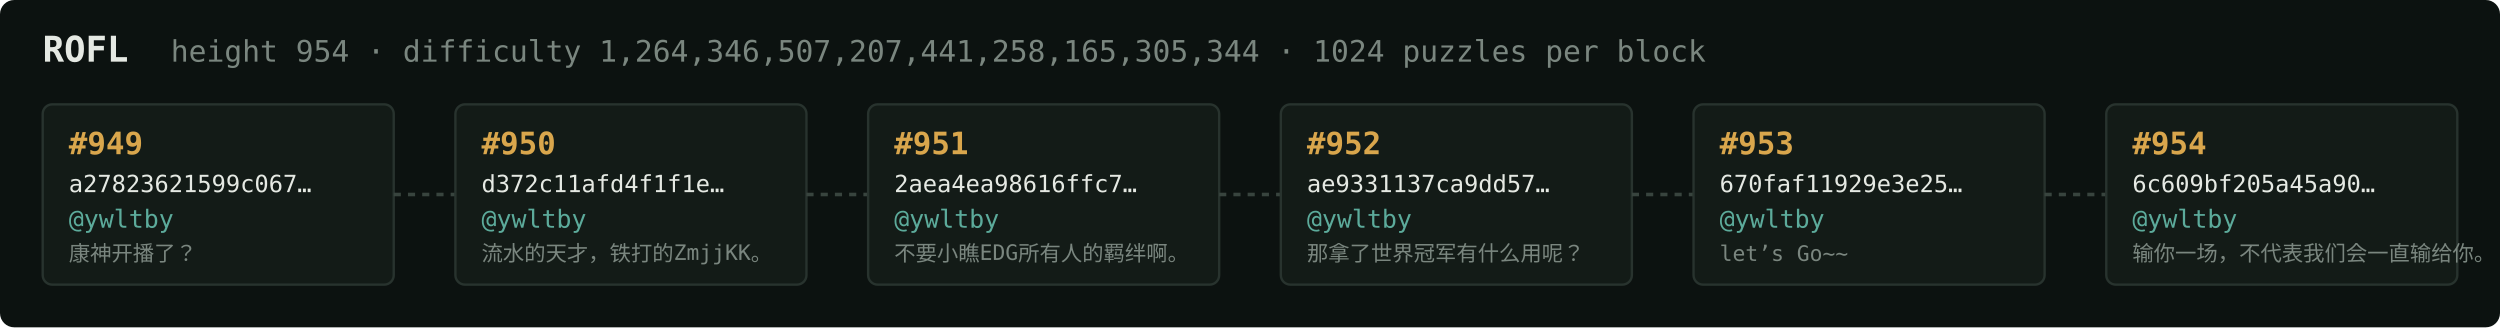
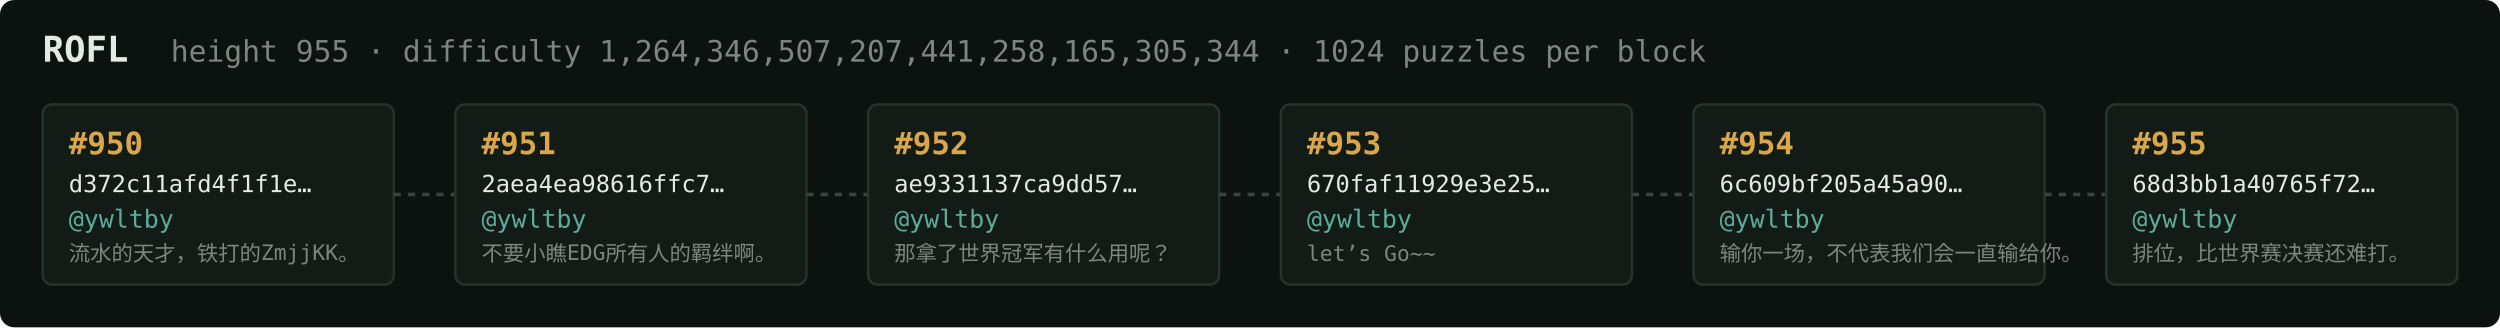
<svg xmlns="http://www.w3.org/2000/svg" width="1054" height="138" viewBox="0 0 1054 138" font-family="ui-monospace,SFMono-Regular,Menlo,monospace">
  <rect fill="#0c1210" width="1054" height="138" rx="6" />
  <text x="18" y="26" fill="#e5e9e3" font-size="15" font-weight="700">ROFL</text>
-   <text x="72" y="26" fill="#7a867f" font-size="12.5">height 954 · difficulty 1,264,346,507,207,441,258,165,305,344 · 1024 puzzles per block</text>
+   <text x="72" y="26" fill="#7a867f" font-size="12.5">height 955 · difficulty 1,264,346,507,207,441,258,165,305,344 · 1024 puzzles per block</text>
  <rect x="18" y="44" width="148" height="76" rx="4" fill="#131b17" stroke="#28332e" stroke-width="1" />
-   <text x="29" y="65" fill="#d9a64c" font-size="13" font-weight="700">#949</text>
-   <text x="29" y="81" fill="#e5e9e3" font-size="10">a27823621599c067…</text>
+   <text x="29" y="65" fill="#d9a64c" font-size="13" font-weight="700">#950</text>
+   <text x="29" y="81" fill="#e5e9e3" font-size="10">d372c11afd4f1f1e…</text>
  <text x="29" y="96" fill="#5cab9b" font-size="10.5">@ywltby</text>
-   <text x="29" y="110" fill="#7a867f" font-size="9">康神开播了？</text>
+   <text x="29" y="110" fill="#7a867f" font-size="9">流水的天才，铁打的ZmjjKK。</text>
  <line x1="166" y1="82.0" x2="192" y2="82.0" stroke="#38443e" stroke-width="1.5" stroke-dasharray="3 3" />
  <rect x="192" y="44" width="148" height="76" rx="4" fill="#131b17" stroke="#28332e" stroke-width="1" />
-   <text x="203" y="65" fill="#d9a64c" font-size="13" font-weight="700">#950</text>
-   <text x="203" y="81" fill="#e5e9e3" font-size="10">d372c11afd4f1f1e…</text>
+   <text x="203" y="65" fill="#d9a64c" font-size="13" font-weight="700">#951</text>
+   <text x="203" y="81" fill="#e5e9e3" font-size="10">2aea4ea98616ffc7…</text>
  <text x="203" y="96" fill="#5cab9b" font-size="10.5">@ywltby</text>
-   <text x="203" y="110" fill="#7a867f" font-size="9">流水的天才，铁打的ZmjjKK。</text>
+   <text x="203" y="110" fill="#7a867f" font-size="9">不要小瞧EDG所有人的羁绊啊。</text>
  <line x1="340" y1="82.0" x2="366" y2="82.0" stroke="#38443e" stroke-width="1.5" stroke-dasharray="3 3" />
  <rect x="366" y="44" width="148" height="76" rx="4" fill="#131b17" stroke="#28332e" stroke-width="1" />
-   <text x="377" y="65" fill="#d9a64c" font-size="13" font-weight="700">#951</text>
-   <text x="377" y="81" fill="#e5e9e3" font-size="10">2aea4ea98616ffc7…</text>
+   <text x="377" y="65" fill="#d9a64c" font-size="13" font-weight="700">#952</text>
+   <text x="377" y="81" fill="#e5e9e3" font-size="10">ae9331137ca9dd57…</text>
  <text x="377" y="96" fill="#5cab9b" font-size="10.5">@ywltby</text>
-   <text x="377" y="110" fill="#7a867f" font-size="9">不要小瞧EDG所有人的羁绊啊。</text>
+   <text x="377" y="110" fill="#7a867f" font-size="9">那拿了世界冠军有什么用呢？</text>
  <line x1="514" y1="82.0" x2="540" y2="82.0" stroke="#38443e" stroke-width="1.5" stroke-dasharray="3 3" />
  <rect x="540" y="44" width="148" height="76" rx="4" fill="#131b17" stroke="#28332e" stroke-width="1" />
-   <text x="551" y="65" fill="#d9a64c" font-size="13" font-weight="700">#952</text>
-   <text x="551" y="81" fill="#e5e9e3" font-size="10">ae9331137ca9dd57…</text>
+   <text x="551" y="65" fill="#d9a64c" font-size="13" font-weight="700">#953</text>
+   <text x="551" y="81" fill="#e5e9e3" font-size="10">670faf11929e3e25…</text>
  <text x="551" y="96" fill="#5cab9b" font-size="10.5">@ywltby</text>
-   <text x="551" y="110" fill="#7a867f" font-size="9">那拿了世界冠军有什么用呢？</text>
+   <text x="551" y="110" fill="#7a867f" font-size="9">let’s Go~~</text>
  <line x1="688" y1="82.0" x2="714" y2="82.0" stroke="#38443e" stroke-width="1.5" stroke-dasharray="3 3" />
  <rect x="714" y="44" width="148" height="76" rx="4" fill="#131b17" stroke="#28332e" stroke-width="1" />
-   <text x="725" y="65" fill="#d9a64c" font-size="13" font-weight="700">#953</text>
-   <text x="725" y="81" fill="#e5e9e3" font-size="10">670faf11929e3e25…</text>
+   <text x="725" y="65" fill="#d9a64c" font-size="13" font-weight="700">#954</text>
+   <text x="725" y="81" fill="#e5e9e3" font-size="10">6c609bf205a45a90…</text>
  <text x="725" y="96" fill="#5cab9b" font-size="10.5">@ywltby</text>
-   <text x="725" y="110" fill="#7a867f" font-size="9">let’s Go~~</text>
+   <text x="725" y="110" fill="#7a867f" font-size="9">输你一场，不代表我们会一直输给你。</text>
  <line x1="862" y1="82.0" x2="888" y2="82.0" stroke="#38443e" stroke-width="1.5" stroke-dasharray="3 3" />
  <rect x="888" y="44" width="148" height="76" rx="4" fill="#131b17" stroke="#28332e" stroke-width="1" />
-   <text x="899" y="65" fill="#d9a64c" font-size="13" font-weight="700">#954</text>
-   <text x="899" y="81" fill="#e5e9e3" font-size="10">6c609bf205a45a90…</text>
+   <text x="899" y="65" fill="#d9a64c" font-size="13" font-weight="700">#955</text>
+   <text x="899" y="81" fill="#e5e9e3" font-size="10">68d3bb1a40765f72…</text>
  <text x="899" y="96" fill="#5cab9b" font-size="10.5">@ywltby</text>
-   <text x="899" y="110" fill="#7a867f" font-size="9">输你一场，不代表我们会一直输给你。</text>
+   <text x="899" y="110" fill="#7a867f" font-size="9">排位，比世界赛决赛还难打。</text>
</svg>
